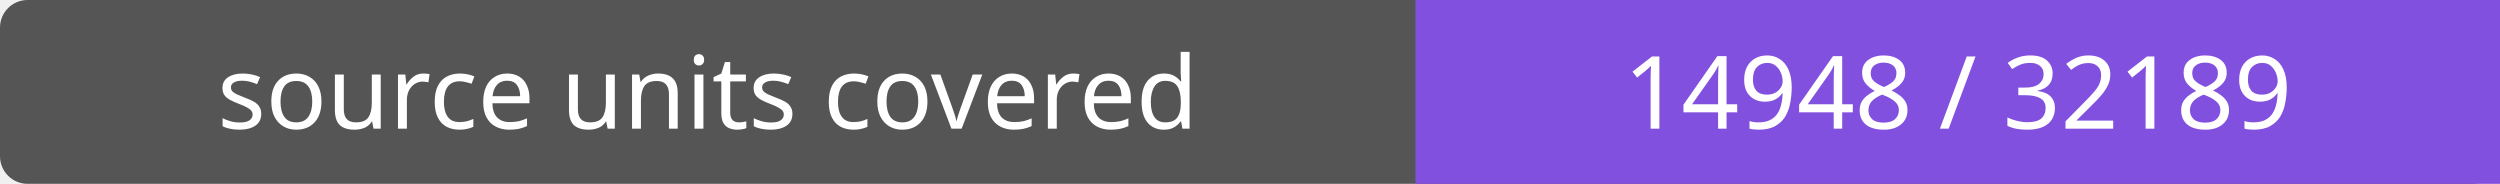
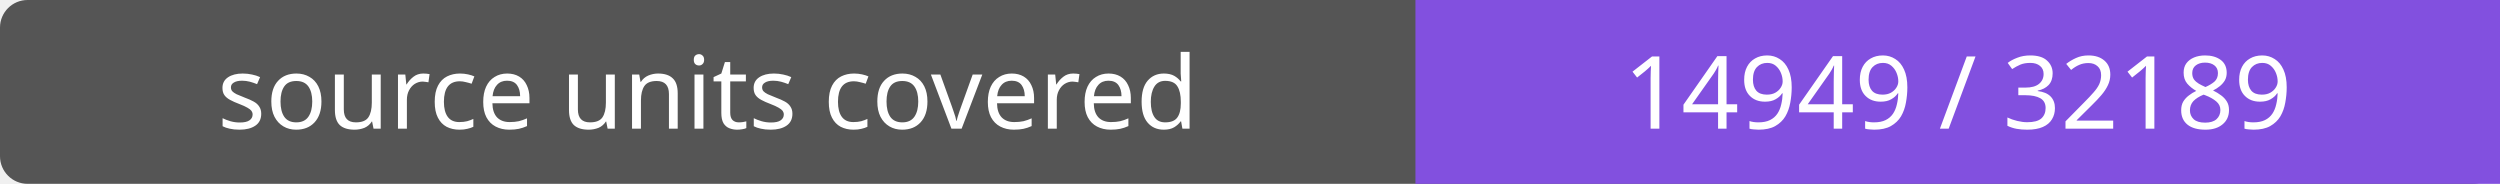
- <svg xmlns="http://www.w3.org/2000/svg" width="272" height="20" role="img" aria-label="source units covered: 14948 / 32189">
+ <svg xmlns="http://www.w3.org/2000/svg" width="272" height="20" role="img" aria-label="source units covered: 14949 / 32189">
  <rect width="272" height="20" rx="3" fill="#555" />
  <path fill="#8250df" d="M154 0h118v20H154z" />
  <g fill="#fff" text-anchor="middle" font-family="Verdana,sans-serif" font-size="11">
    <text x="77.0" y="14">source units covered</text>
-     <text x="213.0" y="14">14948 / 32189</text>
+     <text x="213.0" y="14">14949 / 32189</text>
  </g>
</svg>
